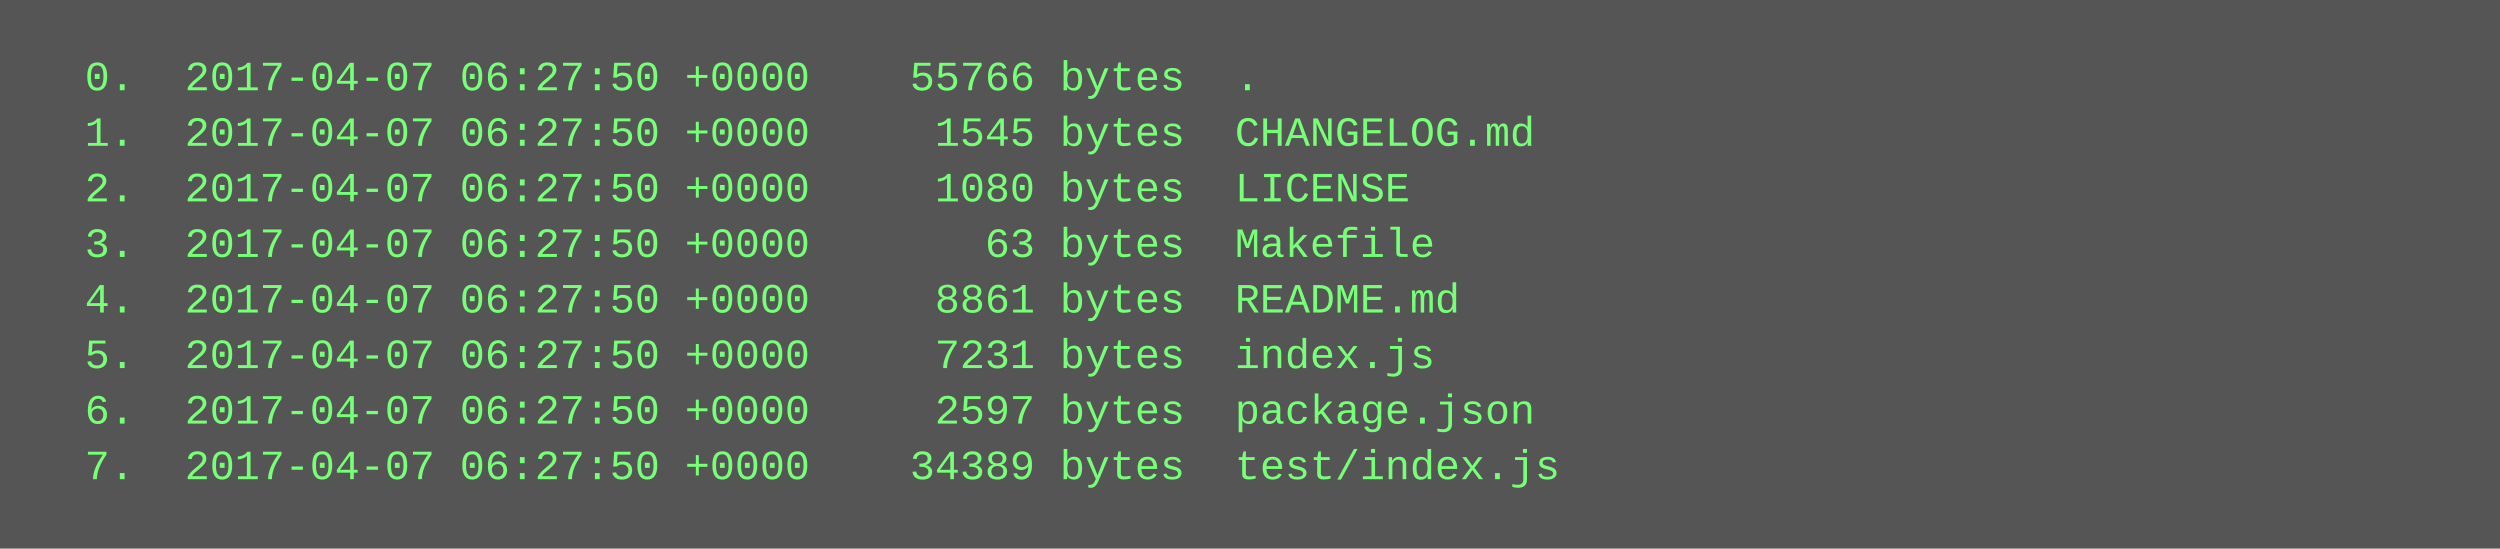
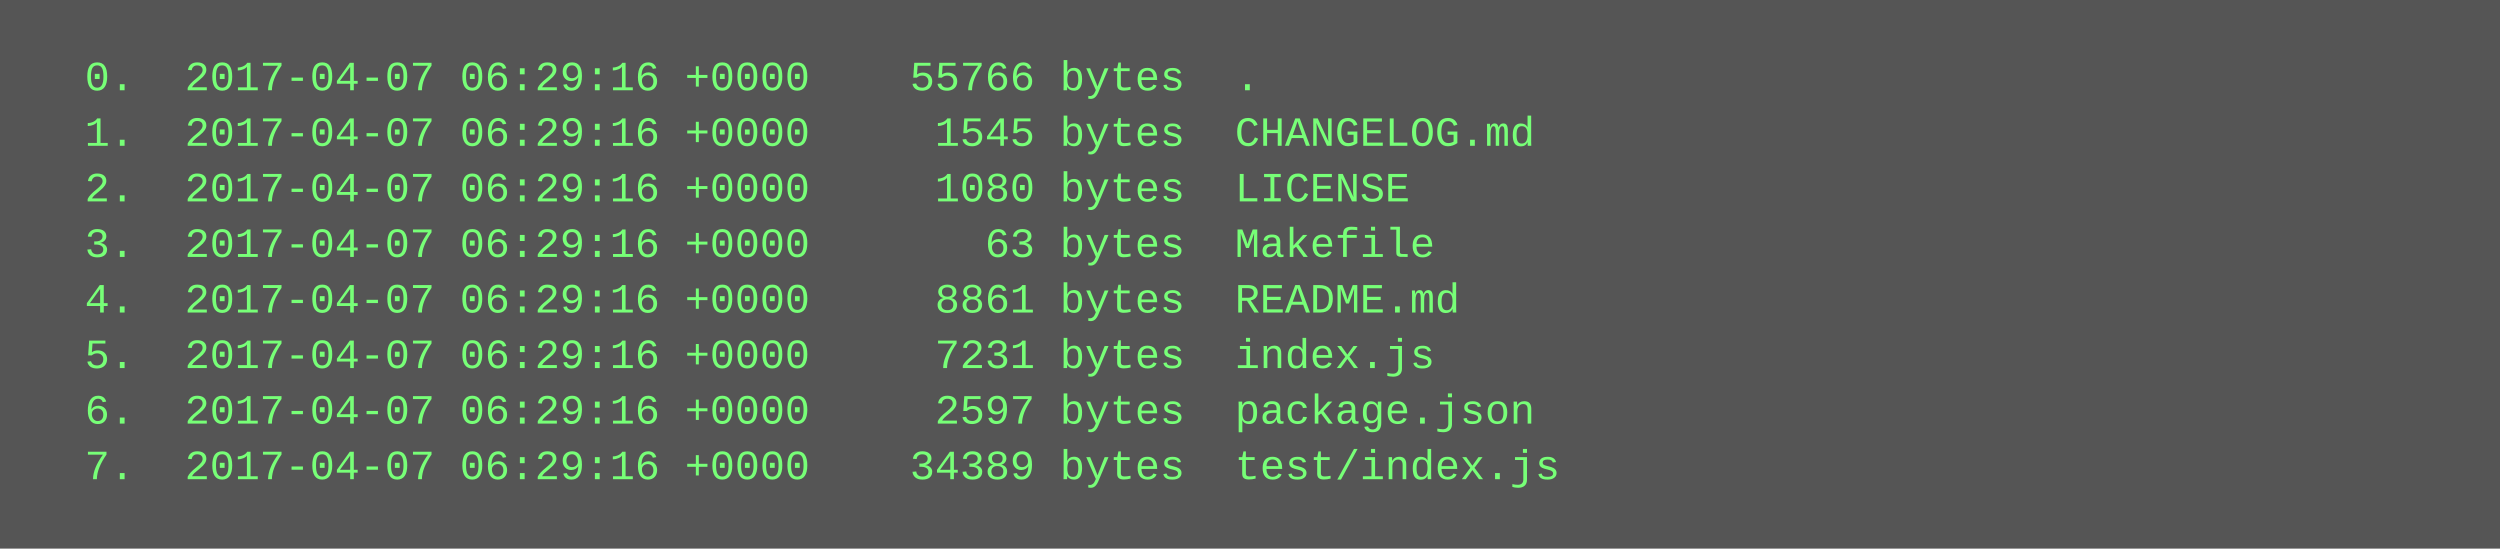
<svg xmlns="http://www.w3.org/2000/svg" height="158" width="720">
  <rect height="158" fill="#555" width="720" />
  <text fill="#7f7" font-family="Courier New" font-size="12" xml:space="preserve">
-     <tspan x="10" y="26">  0.  2017-04-07 06:27:50 +0000    55766 bytes  .</tspan>
-     <tspan x="10" y="42">  1.  2017-04-07 06:27:50 +0000     1545 bytes  CHANGELOG.md</tspan>
-     <tspan x="10" y="58">  2.  2017-04-07 06:27:50 +0000     1080 bytes  LICENSE</tspan>
-     <tspan x="10" y="74">  3.  2017-04-07 06:27:50 +0000       63 bytes  Makefile</tspan>
-     <tspan x="10" y="90">  4.  2017-04-07 06:27:50 +0000     8861 bytes  README.md</tspan>
-     <tspan x="10" y="106">  5.  2017-04-07 06:27:50 +0000     7231 bytes  index.js</tspan>
-     <tspan x="10" y="122">  6.  2017-04-07 06:27:50 +0000     2597 bytes  package.json</tspan>
-     <tspan x="10" y="138">  7.  2017-04-07 06:27:50 +0000    34389 bytes  test/index.js</tspan>
+     <tspan x="10" y="26">  0.  2017-04-07 06:29:16 +0000    55766 bytes  .</tspan>
+     <tspan x="10" y="42">  1.  2017-04-07 06:29:16 +0000     1545 bytes  CHANGELOG.md</tspan>
+     <tspan x="10" y="58">  2.  2017-04-07 06:29:16 +0000     1080 bytes  LICENSE</tspan>
+     <tspan x="10" y="74">  3.  2017-04-07 06:29:16 +0000       63 bytes  Makefile</tspan>
+     <tspan x="10" y="90">  4.  2017-04-07 06:29:16 +0000     8861 bytes  README.md</tspan>
+     <tspan x="10" y="106">  5.  2017-04-07 06:29:16 +0000     7231 bytes  index.js</tspan>
+     <tspan x="10" y="122">  6.  2017-04-07 06:29:16 +0000     2597 bytes  package.json</tspan>
+     <tspan x="10" y="138">  7.  2017-04-07 06:29:16 +0000    34389 bytes  test/index.js</tspan>
  </text>
</svg>
